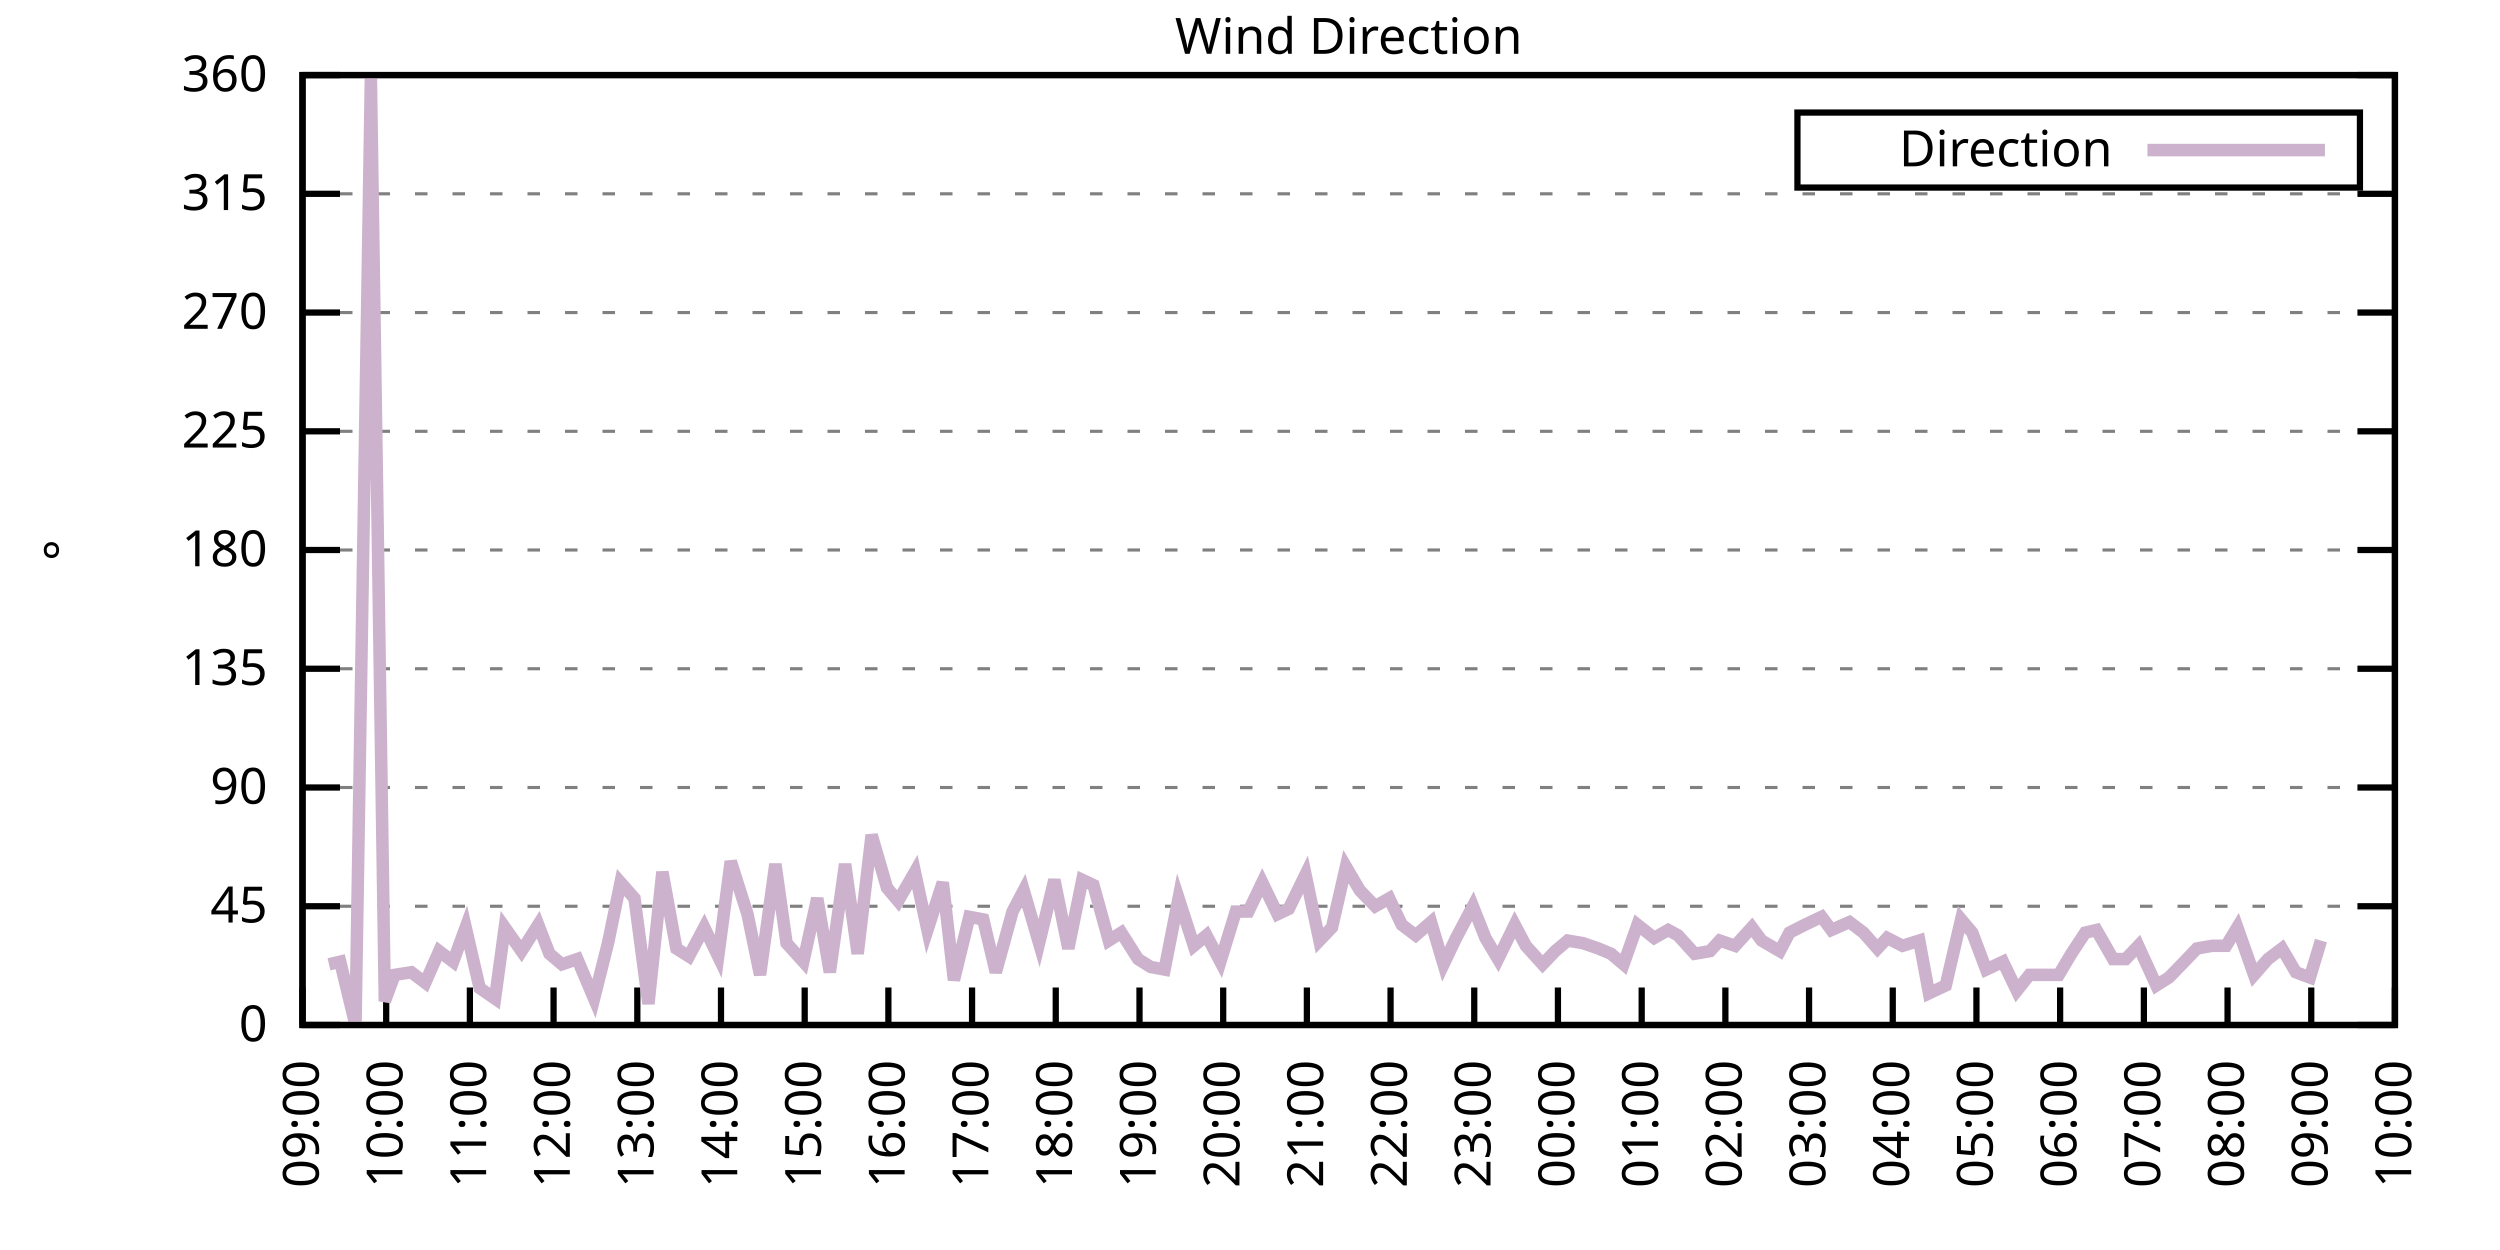
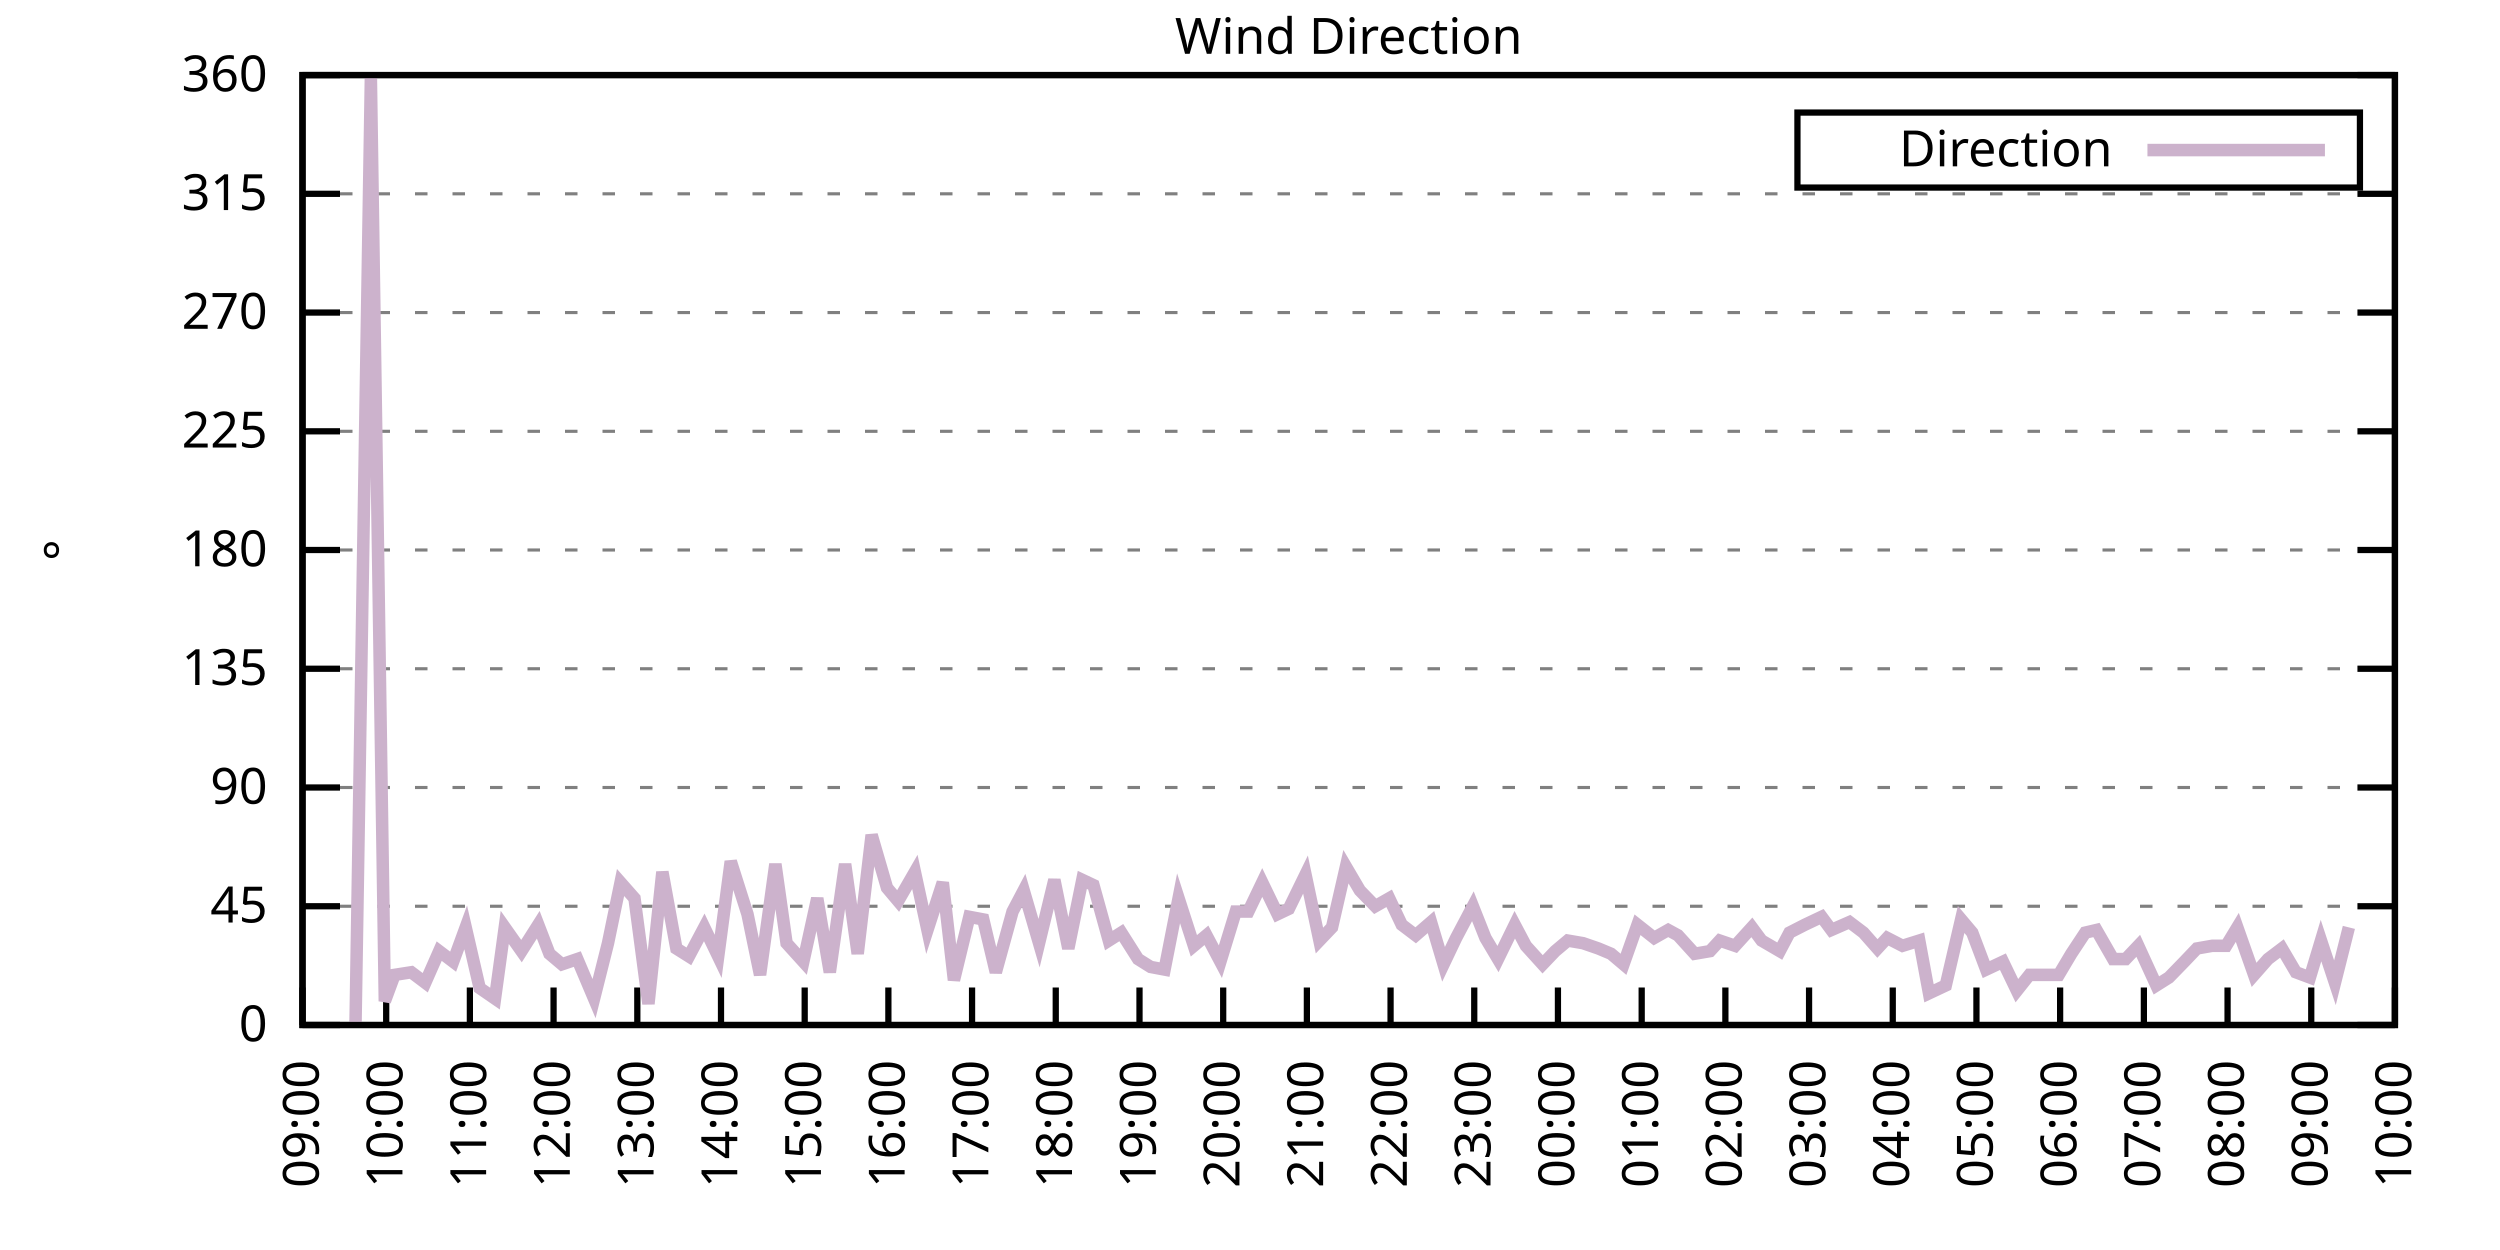
<svg xmlns="http://www.w3.org/2000/svg" xmlns:xlink="http://www.w3.org/1999/xlink" width="400" height="200" viewBox="0 0 400 200">
  <g id="gnuplot_canvas">
    <rect x="0" y="0" width="400" height="200" fill="none" />
    <defs>
      <circle id="gpDot" r="0.5" stroke-width="0.5" stroke="currentColor" />
      <path id="gpPt0" stroke-width="0.333" stroke="currentColor" d="M-1,0 h2 M0,-1 v2" />
      <path id="gpPt1" stroke-width="0.333" stroke="currentColor" d="M-1,-1 L1,1 M1,-1 L-1,1" />
      <path id="gpPt2" stroke-width="0.333" stroke="currentColor" d="M-1,0 L1,0 M0,-1 L0,1 M-1,-1 L1,1 M-1,1 L1,-1" />
      <rect id="gpPt3" stroke-width="0.333" stroke="currentColor" x="-1" y="-1" width="2" height="2" />
      <rect id="gpPt4" stroke-width="0.333" stroke="currentColor" fill="currentColor" x="-1" y="-1" width="2" height="2" />
      <circle id="gpPt5" stroke-width="0.333" stroke="currentColor" cx="0" cy="0" r="1" />
      <use xlink:href="#gpPt5" id="gpPt6" fill="currentColor" stroke="none" />
      <path id="gpPt7" stroke-width="0.333" stroke="currentColor" d="M0,-1.33 L-1.33,0.67 L1.33,0.67 z" />
      <use xlink:href="#gpPt7" id="gpPt8" fill="currentColor" stroke="none" />
      <use xlink:href="#gpPt7" id="gpPt9" stroke="currentColor" transform="rotate(180)" />
      <use xlink:href="#gpPt9" id="gpPt10" fill="currentColor" stroke="none" />
      <use xlink:href="#gpPt3" id="gpPt11" stroke="currentColor" transform="rotate(45)" />
      <use xlink:href="#gpPt11" id="gpPt12" fill="currentColor" stroke="none" />
      <path id="gpPt13" stroke-width="0.333" stroke="currentColor" d="M0,1.330 L1.265,0.411 L0.782,-1.067 L-0.782,-1.076 L-1.265,0.411 z" />
      <use xlink:href="#gpPt13" id="gpPt14" fill="currentColor" stroke="none" />
      <filter id="textbox" filterUnits="objectBoundingBox" x="0" y="0" height="1" width="1">
        <feFlood flood-color="white" flood-opacity="1" result="bgnd" />
        <feComposite in="SourceGraphic" in2="bgnd" operator="atop" />
      </filter>
      <filter id="greybox" filterUnits="objectBoundingBox" x="0" y="0" height="1" width="1">
        <feFlood flood-color="lightgrey" flood-opacity="1" result="grey" />
        <feComposite in="SourceGraphic" in2="grey" operator="atop" />
      </filter>
    </defs>
    <g fill="none" color="white" stroke="currentColor" stroke-width="1.00" stroke-linecap="butt" stroke-linejoin="miter">
</g>
    <g fill="none" color="black" stroke="currentColor" stroke-width="1.00" stroke-linecap="butt" stroke-linejoin="miter">
      <g stroke="none" shape-rendering="crispEdges">
        <polygon fill="rgb(255, 255, 255)" points="48.40,164.00 383.18,164.00 383.18,12.02 48.40,12.02 " />
      </g>
    </g>
    <g fill="none" color="black" stroke="currentColor" stroke-width="1.00" stroke-linecap="butt" stroke-linejoin="miter">
</g>
    <g fill="none" color="black" stroke="black" stroke-width="0.50" stroke-linecap="butt" stroke-linejoin="miter">
</g>
    <g fill="none" color="gray" stroke="currentColor" stroke-width="0.50" stroke-linecap="butt" stroke-linejoin="miter">
      <path stroke="gray" stroke-dasharray="2,4" class="gridline" d="M48.40,164.00 L383.19,164.00  " />
    </g>
    <g fill="none" color="gray" stroke="gray" stroke-width="1.00" stroke-linecap="butt" stroke-linejoin="miter">
</g>
    <g fill="none" color="black" stroke="currentColor" stroke-width="1.00" stroke-linecap="butt" stroke-linejoin="miter">
      <path stroke="black" d="M48.40,164.00 L54.40,164.00 M383.19,164.00 L377.19,164.00  " />
      <g transform="translate(42.80,166.60)" stroke="none" fill="black" font-family="Sans" font-size="8.00" text-anchor="end">
        <text>
          <tspan font-family="Sans"> 0</tspan>
        </text>
      </g>
    </g>
    <g fill="none" color="black" stroke="currentColor" stroke-width="1.00" stroke-linecap="butt" stroke-linejoin="miter">
</g>
    <g fill="none" color="black" stroke="black" stroke-width="0.50" stroke-linecap="butt" stroke-linejoin="miter">
</g>
    <g fill="none" color="gray" stroke="currentColor" stroke-width="0.50" stroke-linecap="butt" stroke-linejoin="miter">
      <path stroke="gray" stroke-dasharray="2,4" class="gridline" d="M48.40,145.00 L383.19,145.00  " />
    </g>
    <g fill="none" color="gray" stroke="gray" stroke-width="1.00" stroke-linecap="butt" stroke-linejoin="miter">
</g>
    <g fill="none" color="black" stroke="currentColor" stroke-width="1.00" stroke-linecap="butt" stroke-linejoin="miter">
      <path stroke="black" d="M48.40,145.00 L54.40,145.00 M383.19,145.00 L377.19,145.00  " />
      <g transform="translate(42.80,147.60)" stroke="none" fill="black" font-family="Sans" font-size="8.00" text-anchor="end">
        <text>
          <tspan font-family="Sans"> 45</tspan>
        </text>
      </g>
    </g>
    <g fill="none" color="black" stroke="currentColor" stroke-width="1.00" stroke-linecap="butt" stroke-linejoin="miter">
</g>
    <g fill="none" color="black" stroke="black" stroke-width="0.50" stroke-linecap="butt" stroke-linejoin="miter">
</g>
    <g fill="none" color="gray" stroke="currentColor" stroke-width="0.50" stroke-linecap="butt" stroke-linejoin="miter">
      <path stroke="gray" stroke-dasharray="2,4" class="gridline" d="M48.40,126.00 L383.19,126.00  " />
    </g>
    <g fill="none" color="gray" stroke="gray" stroke-width="1.00" stroke-linecap="butt" stroke-linejoin="miter">
</g>
    <g fill="none" color="black" stroke="currentColor" stroke-width="1.00" stroke-linecap="butt" stroke-linejoin="miter">
      <path stroke="black" d="M48.40,126.00 L54.40,126.00 M383.19,126.00 L377.19,126.00  " />
      <g transform="translate(42.80,128.60)" stroke="none" fill="black" font-family="Sans" font-size="8.00" text-anchor="end">
        <text>
          <tspan font-family="Sans"> 90</tspan>
        </text>
      </g>
    </g>
    <g fill="none" color="black" stroke="currentColor" stroke-width="1.00" stroke-linecap="butt" stroke-linejoin="miter">
</g>
    <g fill="none" color="black" stroke="black" stroke-width="0.50" stroke-linecap="butt" stroke-linejoin="miter">
</g>
    <g fill="none" color="gray" stroke="currentColor" stroke-width="0.50" stroke-linecap="butt" stroke-linejoin="miter">
      <path stroke="gray" stroke-dasharray="2,4" class="gridline" d="M48.40,107.00 L383.19,107.00  " />
    </g>
    <g fill="none" color="gray" stroke="gray" stroke-width="1.00" stroke-linecap="butt" stroke-linejoin="miter">
</g>
    <g fill="none" color="black" stroke="currentColor" stroke-width="1.00" stroke-linecap="butt" stroke-linejoin="miter">
      <path stroke="black" d="M48.40,107.00 L54.40,107.00 M383.19,107.00 L377.19,107.00  " />
      <g transform="translate(42.80,109.60)" stroke="none" fill="black" font-family="Sans" font-size="8.00" text-anchor="end">
        <text>
          <tspan font-family="Sans"> 135</tspan>
        </text>
      </g>
    </g>
    <g fill="none" color="black" stroke="currentColor" stroke-width="1.00" stroke-linecap="butt" stroke-linejoin="miter">
</g>
    <g fill="none" color="black" stroke="black" stroke-width="0.50" stroke-linecap="butt" stroke-linejoin="miter">
</g>
    <g fill="none" color="gray" stroke="currentColor" stroke-width="0.50" stroke-linecap="butt" stroke-linejoin="miter">
      <path stroke="gray" stroke-dasharray="2,4" class="gridline" d="M48.40,88.00 L383.19,88.00  " />
    </g>
    <g fill="none" color="gray" stroke="gray" stroke-width="1.00" stroke-linecap="butt" stroke-linejoin="miter">
</g>
    <g fill="none" color="black" stroke="currentColor" stroke-width="1.00" stroke-linecap="butt" stroke-linejoin="miter">
      <path stroke="black" d="M48.40,88.00 L54.40,88.00 M383.19,88.00 L377.19,88.00  " />
      <g transform="translate(42.80,90.60)" stroke="none" fill="black" font-family="Sans" font-size="8.00" text-anchor="end">
        <text>
          <tspan font-family="Sans"> 180</tspan>
        </text>
      </g>
    </g>
    <g fill="none" color="black" stroke="currentColor" stroke-width="1.00" stroke-linecap="butt" stroke-linejoin="miter">
</g>
    <g fill="none" color="black" stroke="black" stroke-width="0.50" stroke-linecap="butt" stroke-linejoin="miter">
</g>
    <g fill="none" color="gray" stroke="currentColor" stroke-width="0.50" stroke-linecap="butt" stroke-linejoin="miter">
      <path stroke="gray" stroke-dasharray="2,4" class="gridline" d="M48.40,69.01 L383.19,69.01  " />
    </g>
    <g fill="none" color="gray" stroke="gray" stroke-width="1.00" stroke-linecap="butt" stroke-linejoin="miter">
</g>
    <g fill="none" color="black" stroke="currentColor" stroke-width="1.00" stroke-linecap="butt" stroke-linejoin="miter">
      <path stroke="black" d="M48.40,69.01 L54.40,69.01 M383.19,69.01 L377.19,69.01  " />
      <g transform="translate(42.80,71.61)" stroke="none" fill="black" font-family="Sans" font-size="8.00" text-anchor="end">
        <text>
          <tspan font-family="Sans"> 225</tspan>
        </text>
      </g>
    </g>
    <g fill="none" color="black" stroke="currentColor" stroke-width="1.00" stroke-linecap="butt" stroke-linejoin="miter">
</g>
    <g fill="none" color="black" stroke="black" stroke-width="0.50" stroke-linecap="butt" stroke-linejoin="miter">
</g>
    <g fill="none" color="gray" stroke="currentColor" stroke-width="0.50" stroke-linecap="butt" stroke-linejoin="miter">
      <path stroke="gray" stroke-dasharray="2,4" class="gridline" d="M48.40,50.01 L383.19,50.01  " />
    </g>
    <g fill="none" color="gray" stroke="gray" stroke-width="1.00" stroke-linecap="butt" stroke-linejoin="miter">
</g>
    <g fill="none" color="black" stroke="currentColor" stroke-width="1.00" stroke-linecap="butt" stroke-linejoin="miter">
      <path stroke="black" d="M48.40,50.01 L54.40,50.01 M383.19,50.01 L377.19,50.01  " />
      <g transform="translate(42.80,52.61)" stroke="none" fill="black" font-family="Sans" font-size="8.00" text-anchor="end">
        <text>
          <tspan font-family="Sans"> 270</tspan>
        </text>
      </g>
    </g>
    <g fill="none" color="black" stroke="currentColor" stroke-width="1.00" stroke-linecap="butt" stroke-linejoin="miter">
</g>
    <g fill="none" color="black" stroke="black" stroke-width="0.50" stroke-linecap="butt" stroke-linejoin="miter">
</g>
    <g fill="none" color="gray" stroke="currentColor" stroke-width="0.50" stroke-linecap="butt" stroke-linejoin="miter">
      <path stroke="gray" stroke-dasharray="2,4" class="gridline" d="M48.40,31.01 L383.19,31.01  " />
    </g>
    <g fill="none" color="gray" stroke="gray" stroke-width="1.00" stroke-linecap="butt" stroke-linejoin="miter">
</g>
    <g fill="none" color="black" stroke="currentColor" stroke-width="1.00" stroke-linecap="butt" stroke-linejoin="miter">
      <path stroke="black" d="M48.40,31.01 L54.40,31.01 M383.19,31.01 L377.19,31.01  " />
      <g transform="translate(42.80,33.61)" stroke="none" fill="black" font-family="Sans" font-size="8.00" text-anchor="end">
        <text>
          <tspan font-family="Sans"> 315</tspan>
        </text>
      </g>
    </g>
    <g fill="none" color="black" stroke="currentColor" stroke-width="1.00" stroke-linecap="butt" stroke-linejoin="miter">
</g>
    <g fill="none" color="black" stroke="black" stroke-width="0.50" stroke-linecap="butt" stroke-linejoin="miter">
</g>
    <g fill="none" color="gray" stroke="currentColor" stroke-width="0.50" stroke-linecap="butt" stroke-linejoin="miter">
      <path stroke="gray" stroke-dasharray="2,4" class="gridline" d="M48.40,12.01 L383.19,12.01  " />
    </g>
    <g fill="none" color="gray" stroke="gray" stroke-width="1.00" stroke-linecap="butt" stroke-linejoin="miter">
</g>
    <g fill="none" color="black" stroke="currentColor" stroke-width="1.00" stroke-linecap="butt" stroke-linejoin="miter">
      <path stroke="black" d="M48.40,12.01 L54.40,12.01 M383.19,12.01 L377.19,12.01  " />
      <g transform="translate(42.80,14.61)" stroke="none" fill="black" font-family="Sans" font-size="8.00" text-anchor="end">
        <text>
          <tspan font-family="Sans"> 360</tspan>
        </text>
      </g>
    </g>
    <g fill="none" color="black" stroke="currentColor" stroke-width="1.00" stroke-linecap="butt" stroke-linejoin="miter">
      <path stroke="black" d="M48.40,164.00 L48.40,158.00  " />
      <g transform="translate(51.00,169.60) rotate(270.00)" stroke="none" fill="black" font-family="Sans" font-size="8.00" text-anchor="end">
        <text>
          <tspan font-family="Sans">09:00</tspan>
        </text>
      </g>
    </g>
    <g fill="none" color="black" stroke="currentColor" stroke-width="1.00" stroke-linecap="butt" stroke-linejoin="miter">
      <path stroke="black" d="M61.79,164.00 L61.79,158.00  " />
      <g transform="translate(64.39,169.60) rotate(270.00)" stroke="none" fill="black" font-family="Sans" font-size="8.00" text-anchor="end">
        <text>
          <tspan font-family="Sans">10:00</tspan>
        </text>
      </g>
    </g>
    <g fill="none" color="black" stroke="currentColor" stroke-width="1.00" stroke-linecap="butt" stroke-linejoin="miter">
      <path stroke="black" d="M75.18,164.00 L75.18,158.00  " />
      <g transform="translate(77.78,169.60) rotate(270.00)" stroke="none" fill="black" font-family="Sans" font-size="8.00" text-anchor="end">
        <text>
          <tspan font-family="Sans">11:00</tspan>
        </text>
      </g>
    </g>
    <g fill="none" color="black" stroke="currentColor" stroke-width="1.00" stroke-linecap="butt" stroke-linejoin="miter">
      <path stroke="black" d="M88.57,164.00 L88.57,158.00  " />
      <g transform="translate(91.17,169.60) rotate(270.00)" stroke="none" fill="black" font-family="Sans" font-size="8.00" text-anchor="end">
        <text>
          <tspan font-family="Sans">12:00</tspan>
        </text>
      </g>
    </g>
    <g fill="none" color="black" stroke="currentColor" stroke-width="1.00" stroke-linecap="butt" stroke-linejoin="miter">
      <path stroke="black" d="M101.97,164.00 L101.97,158.00  " />
      <g transform="translate(104.57,169.60) rotate(270.00)" stroke="none" fill="black" font-family="Sans" font-size="8.00" text-anchor="end">
        <text>
          <tspan font-family="Sans">13:00</tspan>
        </text>
      </g>
    </g>
    <g fill="none" color="black" stroke="currentColor" stroke-width="1.00" stroke-linecap="butt" stroke-linejoin="miter">
      <path stroke="black" d="M115.36,164.00 L115.36,158.00  " />
      <g transform="translate(117.96,169.60) rotate(270.00)" stroke="none" fill="black" font-family="Sans" font-size="8.00" text-anchor="end">
        <text>
          <tspan font-family="Sans">14:00</tspan>
        </text>
      </g>
    </g>
    <g fill="none" color="black" stroke="currentColor" stroke-width="1.00" stroke-linecap="butt" stroke-linejoin="miter">
      <path stroke="black" d="M128.75,164.00 L128.75,158.00  " />
      <g transform="translate(131.35,169.60) rotate(270.00)" stroke="none" fill="black" font-family="Sans" font-size="8.00" text-anchor="end">
        <text>
          <tspan font-family="Sans">15:00</tspan>
        </text>
      </g>
    </g>
    <g fill="none" color="black" stroke="currentColor" stroke-width="1.00" stroke-linecap="butt" stroke-linejoin="miter">
      <path stroke="black" d="M142.14,164.00 L142.14,158.00  " />
      <g transform="translate(144.74,169.60) rotate(270.00)" stroke="none" fill="black" font-family="Sans" font-size="8.00" text-anchor="end">
        <text>
          <tspan font-family="Sans">16:00</tspan>
        </text>
      </g>
    </g>
    <g fill="none" color="black" stroke="currentColor" stroke-width="1.00" stroke-linecap="butt" stroke-linejoin="miter">
      <path stroke="black" d="M155.53,164.00 L155.53,158.00  " />
      <g transform="translate(158.13,169.60) rotate(270.00)" stroke="none" fill="black" font-family="Sans" font-size="8.00" text-anchor="end">
        <text>
          <tspan font-family="Sans">17:00</tspan>
        </text>
      </g>
    </g>
    <g fill="none" color="black" stroke="currentColor" stroke-width="1.00" stroke-linecap="butt" stroke-linejoin="miter">
      <path stroke="black" d="M168.92,164.00 L168.92,158.00  " />
      <g transform="translate(171.52,169.60) rotate(270.00)" stroke="none" fill="black" font-family="Sans" font-size="8.00" text-anchor="end">
        <text>
          <tspan font-family="Sans">18:00</tspan>
        </text>
      </g>
    </g>
    <g fill="none" color="black" stroke="currentColor" stroke-width="1.00" stroke-linecap="butt" stroke-linejoin="miter">
      <path stroke="black" d="M182.32,164.00 L182.32,158.00  " />
      <g transform="translate(184.92,169.60) rotate(270.00)" stroke="none" fill="black" font-family="Sans" font-size="8.00" text-anchor="end">
        <text>
          <tspan font-family="Sans">19:00</tspan>
        </text>
      </g>
    </g>
    <g fill="none" color="black" stroke="currentColor" stroke-width="1.00" stroke-linecap="butt" stroke-linejoin="miter">
      <path stroke="black" d="M195.71,164.00 L195.71,158.00  " />
      <g transform="translate(198.31,169.60) rotate(270.00)" stroke="none" fill="black" font-family="Sans" font-size="8.00" text-anchor="end">
        <text>
          <tspan font-family="Sans">20:00</tspan>
        </text>
      </g>
    </g>
    <g fill="none" color="black" stroke="currentColor" stroke-width="1.00" stroke-linecap="butt" stroke-linejoin="miter">
      <path stroke="black" d="M209.10,164.00 L209.10,158.00  " />
      <g transform="translate(211.70,169.60) rotate(270.00)" stroke="none" fill="black" font-family="Sans" font-size="8.00" text-anchor="end">
        <text>
          <tspan font-family="Sans">21:00</tspan>
        </text>
      </g>
    </g>
    <g fill="none" color="black" stroke="currentColor" stroke-width="1.00" stroke-linecap="butt" stroke-linejoin="miter">
      <path stroke="black" d="M222.49,164.00 L222.49,158.00  " />
      <g transform="translate(225.09,169.60) rotate(270.00)" stroke="none" fill="black" font-family="Sans" font-size="8.00" text-anchor="end">
        <text>
          <tspan font-family="Sans">22:00</tspan>
        </text>
      </g>
    </g>
    <g fill="none" color="black" stroke="currentColor" stroke-width="1.00" stroke-linecap="butt" stroke-linejoin="miter">
      <path stroke="black" d="M235.88,164.00 L235.88,158.00  " />
      <g transform="translate(238.48,169.60) rotate(270.00)" stroke="none" fill="black" font-family="Sans" font-size="8.00" text-anchor="end">
        <text>
          <tspan font-family="Sans">23:00</tspan>
        </text>
      </g>
    </g>
    <g fill="none" color="black" stroke="currentColor" stroke-width="1.00" stroke-linecap="butt" stroke-linejoin="miter">
      <path stroke="black" d="M249.27,164.00 L249.27,158.00  " />
      <g transform="translate(251.87,169.60) rotate(270.00)" stroke="none" fill="black" font-family="Sans" font-size="8.00" text-anchor="end">
        <text>
          <tspan font-family="Sans">00:00</tspan>
        </text>
      </g>
    </g>
    <g fill="none" color="black" stroke="currentColor" stroke-width="1.00" stroke-linecap="butt" stroke-linejoin="miter">
      <path stroke="black" d="M262.67,164.00 L262.67,158.00  " />
      <g transform="translate(265.27,169.60) rotate(270.00)" stroke="none" fill="black" font-family="Sans" font-size="8.00" text-anchor="end">
        <text>
          <tspan font-family="Sans">01:00</tspan>
        </text>
      </g>
    </g>
    <g fill="none" color="black" stroke="currentColor" stroke-width="1.00" stroke-linecap="butt" stroke-linejoin="miter">
      <path stroke="black" d="M276.06,164.00 L276.06,158.00  " />
      <g transform="translate(278.66,169.60) rotate(270.00)" stroke="none" fill="black" font-family="Sans" font-size="8.00" text-anchor="end">
        <text>
          <tspan font-family="Sans">02:00</tspan>
        </text>
      </g>
    </g>
    <g fill="none" color="black" stroke="currentColor" stroke-width="1.00" stroke-linecap="butt" stroke-linejoin="miter">
      <path stroke="black" d="M289.45,164.00 L289.45,158.00  " />
      <g transform="translate(292.05,169.60) rotate(270.00)" stroke="none" fill="black" font-family="Sans" font-size="8.00" text-anchor="end">
        <text>
          <tspan font-family="Sans">03:00</tspan>
        </text>
      </g>
    </g>
    <g fill="none" color="black" stroke="currentColor" stroke-width="1.00" stroke-linecap="butt" stroke-linejoin="miter">
      <path stroke="black" d="M302.84,164.00 L302.84,158.00  " />
      <g transform="translate(305.44,169.60) rotate(270.00)" stroke="none" fill="black" font-family="Sans" font-size="8.00" text-anchor="end">
        <text>
          <tspan font-family="Sans">04:00</tspan>
        </text>
      </g>
    </g>
    <g fill="none" color="black" stroke="currentColor" stroke-width="1.00" stroke-linecap="butt" stroke-linejoin="miter">
      <path stroke="black" d="M316.23,164.00 L316.23,158.00  " />
      <g transform="translate(318.83,169.60) rotate(270.00)" stroke="none" fill="black" font-family="Sans" font-size="8.00" text-anchor="end">
        <text>
          <tspan font-family="Sans">05:00</tspan>
        </text>
      </g>
    </g>
    <g fill="none" color="black" stroke="currentColor" stroke-width="1.00" stroke-linecap="butt" stroke-linejoin="miter">
      <path stroke="black" d="M329.62,164.00 L329.62,158.00  " />
      <g transform="translate(332.22,169.60) rotate(270.00)" stroke="none" fill="black" font-family="Sans" font-size="8.00" text-anchor="end">
        <text>
          <tspan font-family="Sans">06:00</tspan>
        </text>
      </g>
    </g>
    <g fill="none" color="black" stroke="currentColor" stroke-width="1.00" stroke-linecap="butt" stroke-linejoin="miter">
      <path stroke="black" d="M343.02,164.00 L343.02,158.00  " />
      <g transform="translate(345.62,169.60) rotate(270.00)" stroke="none" fill="black" font-family="Sans" font-size="8.00" text-anchor="end">
        <text>
          <tspan font-family="Sans">07:00</tspan>
        </text>
      </g>
    </g>
    <g fill="none" color="black" stroke="currentColor" stroke-width="1.00" stroke-linecap="butt" stroke-linejoin="miter">
      <path stroke="black" d="M356.41,164.00 L356.41,158.00  " />
      <g transform="translate(359.01,169.60) rotate(270.00)" stroke="none" fill="black" font-family="Sans" font-size="8.00" text-anchor="end">
        <text>
          <tspan font-family="Sans">08:00</tspan>
        </text>
      </g>
    </g>
    <g fill="none" color="black" stroke="currentColor" stroke-width="1.00" stroke-linecap="butt" stroke-linejoin="miter">
      <path stroke="black" d="M369.80,164.00 L369.80,158.00  " />
      <g transform="translate(372.40,169.60) rotate(270.00)" stroke="none" fill="black" font-family="Sans" font-size="8.00" text-anchor="end">
        <text>
          <tspan font-family="Sans">09:00</tspan>
        </text>
      </g>
    </g>
    <g fill="none" color="black" stroke="currentColor" stroke-width="1.00" stroke-linecap="butt" stroke-linejoin="miter">
      <path stroke="black" d="M383.19,164.00 L383.19,158.00  " />
      <g transform="translate(385.79,169.60) rotate(270.00)" stroke="none" fill="black" font-family="Sans" font-size="8.00" text-anchor="end">
        <text>
          <tspan font-family="Sans">10:00</tspan>
        </text>
      </g>
    </g>
    <g fill="none" color="black" stroke="currentColor" stroke-width="1.00" stroke-linecap="butt" stroke-linejoin="miter">
</g>
    <g fill="none" color="black" stroke="currentColor" stroke-width="1.00" stroke-linecap="butt" stroke-linejoin="miter">
      <path stroke="black" d="M48.40,12.01 L48.40,164.00 L383.19,164.00 L383.19,12.01 L48.40,12.01 Z  " />
    </g>
    <g fill="none" color="black" stroke="currentColor" stroke-width="1.00" stroke-linecap="butt" stroke-linejoin="miter">
</g>
    <g fill="none" color="black" stroke="currentColor" stroke-width="1.00" stroke-linecap="butt" stroke-linejoin="miter">
      <path stroke="black" d="M287.59,30.01 L287.59,18.01 L377.59,18.01 L377.59,30.01 L287.59,30.01 Z  " />
    </g>
    <g id="Wind_direction_plot_1">
      <g fill="none" color="white" stroke="black" stroke-width="2.00" stroke-linecap="butt" stroke-linejoin="miter">
</g>
      <g fill="none" color="black" stroke="currentColor" stroke-width="2.00" stroke-linecap="butt" stroke-linejoin="miter">
        <g transform="translate(337.99,26.61)" stroke="none" fill="black" font-family="Sans" font-size="8.00" text-anchor="end">
          <text>
            <tspan font-family="Sans">Direction</tspan>
          </text>
        </g>
      </g>
      <g fill="none" color="black" stroke="currentColor" stroke-width="2.00" stroke-linecap="butt" stroke-linejoin="miter">
-         <path stroke="rgb(204, 178, 204)" d="M343.59,24.01 L371.99,24.01 M52.64,154.29 L54.43,153.87 L56.88,164.00 L59.34,12.43 L61.57,160.20 L63.13,155.98   L65.81,155.56 L68.04,157.24 L70.27,152.18 L72.50,153.87 L74.51,148.38 L76.75,158.09 L79.20,159.78 L80.76,148.38   L83.44,152.18 L86.12,147.96 L87.91,152.60 L89.91,154.29 L92.37,153.45 L95.05,159.78 L97.28,150.91 L99.29,141.20   L101.52,143.73 L103.75,160.62 L105.98,139.51 L108.22,151.76 L110.22,153.02 L112.68,148.38 L114.91,153.02 L116.92,137.82   L119.60,146.27 L121.61,155.98 L124.06,138.25 L125.85,150.91 L128.53,153.87 L130.76,143.73 L132.77,155.56 L135.22,138.25   L137.23,152.60 L139.46,133.60 L141.92,142.05 L143.70,144.16 L146.38,139.51 L148.39,148.80 L150.85,141.20 L152.63,156.82   L155.09,146.69 L157.32,147.11 L159.33,155.56 L162.01,145.85 L163.79,142.47 L166.25,150.91 L168.70,140.78 L170.93,151.76   L173.17,140.78 L174.95,141.62 L177.41,150.49 L179.41,149.22 L182.09,153.45 L184.10,154.71 L186.33,155.13 L188.57,143.73   L191.02,151.33 L193.03,149.65 L195.26,153.87 L197.72,145.85 L199.73,145.85 L201.96,141.20 L204.41,146.27 L206.20,145.42   L208.88,139.93 L211.11,150.49 L213.12,148.38 L215.35,138.67 L217.58,142.47 L220.04,145.00 L222.27,143.73 L224.28,147.96   L226.51,149.65 L228.96,147.53 L230.97,154.29 L232.98,150.07 L235.66,145.00 L237.67,150.07 L239.68,153.45 L242.36,147.96   L244.14,151.33 L246.82,154.29 L248.83,152.18 L250.84,150.49 L253.29,150.91 L255.75,151.76 L257.76,152.60 L259.76,154.29   L262.00,147.96 L264.67,150.07 L266.91,148.80 L268.47,149.65 L271.15,152.60 L273.60,152.18 L275.16,150.49 L277.62,151.33   L280.30,148.38 L281.86,150.49 L284.76,152.18 L286.32,149.22 L288.78,147.96 L291.46,146.69 L293.02,148.80 L295.92,147.53   L298.15,149.22 L300.39,151.76 L301.95,150.07 L304.40,151.33 L307.08,150.49 L308.64,158.93 L311.32,157.67 L313.78,147.11   L315.56,149.22 L317.79,155.13 L320.47,153.87 L322.70,158.51 L324.71,155.98 L326.72,155.98 L329.40,155.98 L331.41,152.60   L333.64,149.22 L335.43,148.80 L338.10,153.45 L340.11,153.45 L342.12,151.33 L345.02,157.67 L347.03,156.40 L349.49,153.87   L351.50,151.76 L353.95,151.33 L356.18,151.33 L357.97,148.38 L360.65,155.98 L362.88,153.45 L365.11,151.76 L367.34,155.56   L369.58,156.40 L371.36,150.49  " />
+         <path stroke="rgb(204, 178, 204)" d="M343.59,24.01 L371.99,24.01 M56.88,164.00 L59.34,12.43 L61.57,160.20 L63.13,155.98 L65.81,155.56 L68.04,157.24   L70.27,152.18 L72.50,153.87 L74.51,148.38 L76.75,158.09 L79.20,159.78 L80.76,148.38 L83.44,152.18 L86.12,147.96   L87.91,152.60 L89.91,154.29 L92.37,153.45 L95.05,159.78 L97.28,150.91 L99.29,141.20 L101.52,143.73 L103.75,160.62   L105.98,139.51 L108.22,151.76 L110.22,153.02 L112.68,148.38 L114.91,153.02 L116.92,137.82 L119.60,146.27 L121.61,155.98   L124.06,138.25 L125.85,150.91 L128.53,153.87 L130.76,143.73 L132.77,155.56 L135.22,138.25 L137.23,152.60 L139.46,133.60   L141.92,142.05 L143.70,144.16 L146.38,139.51 L148.39,148.80 L150.85,141.20 L152.63,156.82 L155.09,146.69 L157.32,147.11   L159.33,155.56 L162.01,145.85 L163.79,142.47 L166.25,150.91 L168.70,140.78 L170.93,151.76 L173.17,140.78 L174.95,141.62   L177.41,150.49 L179.41,149.22 L182.09,153.45 L184.10,154.71 L186.33,155.13 L188.57,143.73 L191.02,151.33 L193.03,149.65   L195.26,153.87 L197.72,145.85 L199.73,145.85 L201.96,141.20 L204.41,146.27 L206.20,145.42 L208.88,139.93 L211.11,150.49   L213.12,148.38 L215.35,138.67 L217.58,142.47 L220.04,145.00 L222.27,143.73 L224.28,147.96 L226.51,149.65 L228.96,147.53   L230.97,154.29 L232.98,150.07 L235.66,145.00 L237.67,150.07 L239.68,153.45 L242.36,147.96 L244.14,151.33 L246.82,154.29   L248.83,152.18 L250.84,150.49 L253.29,150.91 L255.75,151.76 L257.76,152.60 L259.76,154.29 L262.00,147.96 L264.67,150.07   L266.91,148.80 L268.47,149.65 L271.15,152.60 L273.60,152.18 L275.16,150.49 L277.62,151.33 L280.30,148.38 L281.86,150.49   L284.76,152.18 L286.32,149.22 L288.78,147.96 L291.46,146.69 L293.02,148.80 L295.92,147.53 L298.15,149.22 L300.39,151.76   L301.95,150.07 L304.40,151.33 L307.08,150.49 L308.64,158.93 L311.32,157.67 L313.78,147.11 L315.56,149.22 L317.79,155.13   L320.47,153.87 L322.70,158.51 L324.71,155.98 L326.72,155.98 L329.40,155.98 L331.41,152.60 L333.64,149.22 L335.43,148.80   L338.10,153.45 L340.11,153.45 L342.12,151.33 L345.02,157.67 L347.03,156.40 L349.49,153.87 L351.50,151.76 L353.95,151.33   L356.18,151.33 L357.97,148.38 L360.65,155.98 L362.88,153.45 L365.11,151.76 L367.34,155.56 L369.58,156.40 L371.36,150.49   L373.59,157.24 L375.82,148.38  " />
      </g>
    </g>
    <g fill="none" color="black" stroke="currentColor" stroke-width="2.00" stroke-linecap="butt" stroke-linejoin="miter">
</g>
    <g fill="none" color="black" stroke="black" stroke-width="1.00" stroke-linecap="butt" stroke-linejoin="miter">
</g>
    <g fill="none" color="black" stroke="currentColor" stroke-width="1.00" stroke-linecap="butt" stroke-linejoin="miter">
      <path stroke="black" d="M48.40,12.01 L48.40,164.00 L383.19,164.00 L383.19,12.01 L48.40,12.01 Z  " />
      <g transform="translate(12.80,88.01) rotate(270.00)" stroke="none" fill="black" font-family="Sans" font-size="8.00" text-anchor="middle">
        <text>
          <tspan font-family="Sans">°</tspan>
        </text>
      </g>
    </g>
    <g fill="none" color="black" stroke="currentColor" stroke-width="1.00" stroke-linecap="butt" stroke-linejoin="miter">
</g>
    <g fill="none" color="black" stroke="currentColor" stroke-width="1.00" stroke-linecap="butt" stroke-linejoin="miter">
      <g transform="translate(215.79,8.61)" stroke="none" fill="black" font-family="Sans" font-size="8.00" text-anchor="middle">
        <text>
          <tspan font-family="Sans">Wind Direction</tspan>
        </text>
      </g>
    </g>
    <g fill="none" color="black" stroke="currentColor" stroke-width="1.00" stroke-linecap="butt" stroke-linejoin="miter">
</g>
  </g>
</svg>
